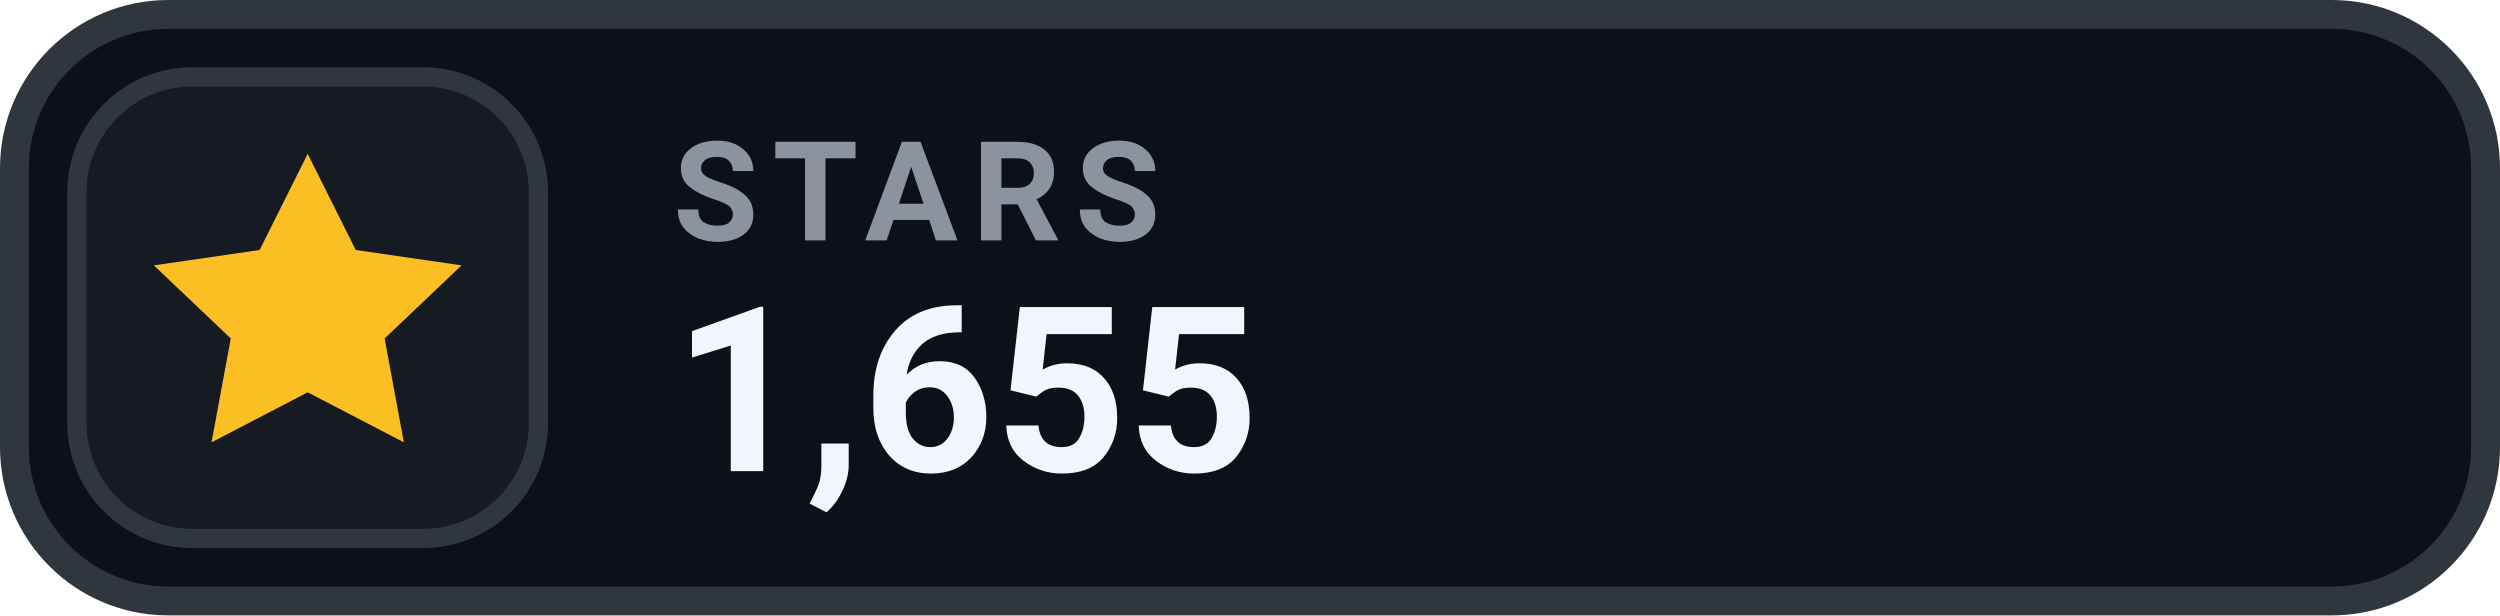
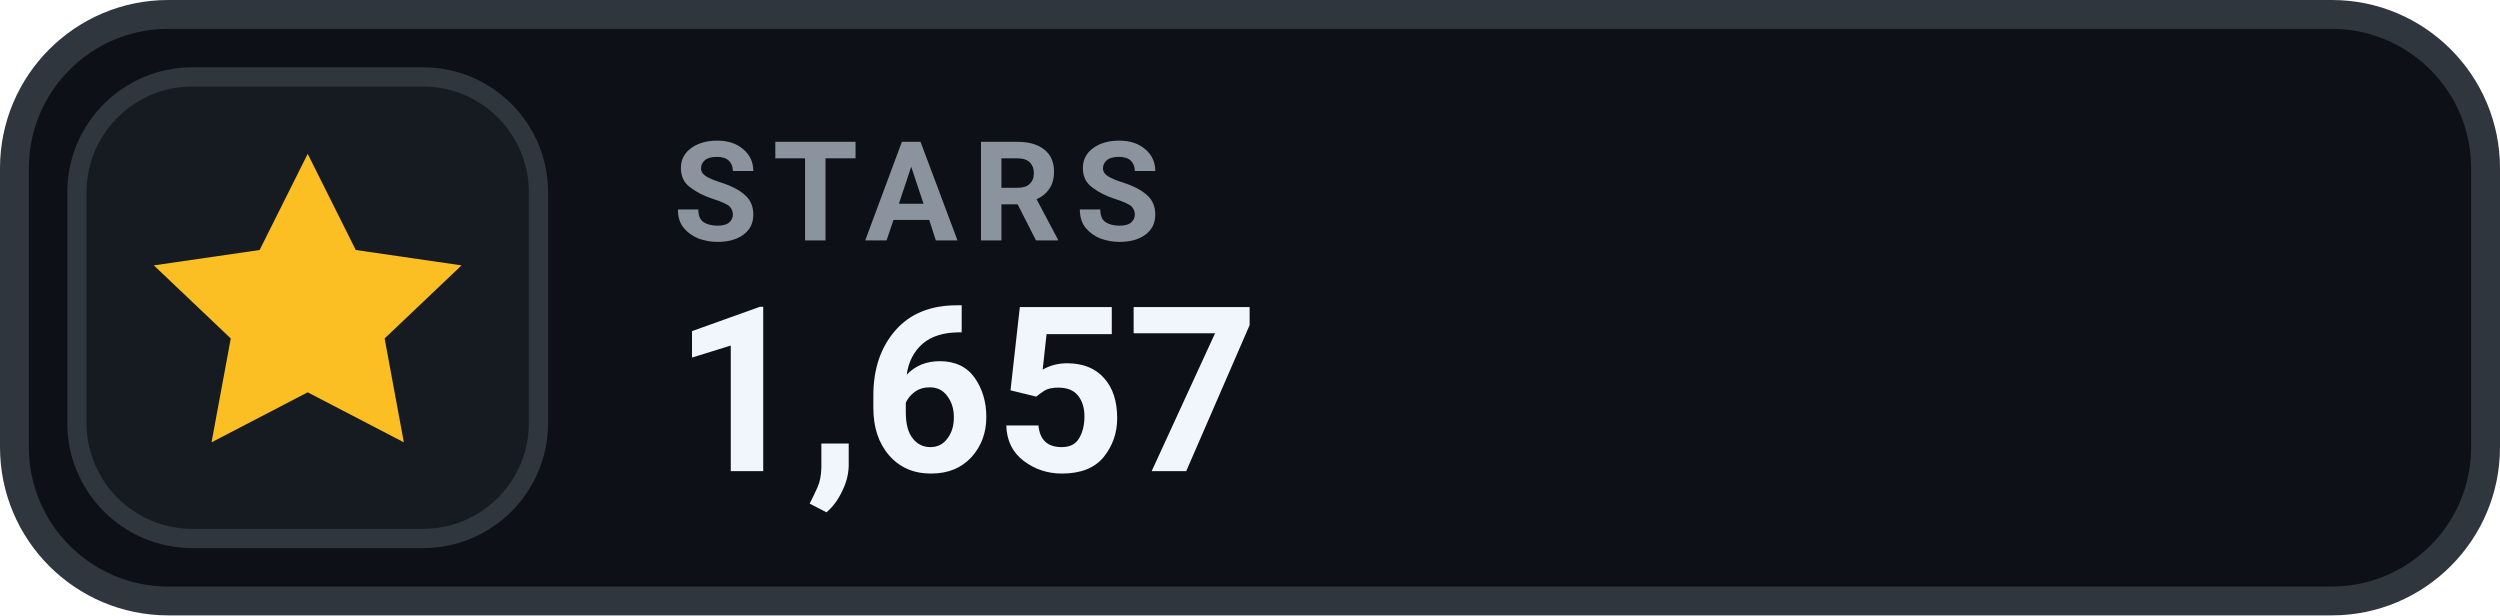
- <svg xmlns="http://www.w3.org/2000/svg" width="130" height="32" viewBox="0 0 130 32" role="img" aria-label="STARS 1,655">
+ <svg xmlns="http://www.w3.org/2000/svg" width="130" height="32" viewBox="0 0 130 32" role="img" aria-label="STARS 1,657">
  <rect x=".75" y=".75" width="128.5" height="30.5" rx="8" fill="#0D1117" stroke="#30363D" stroke-width="1.5" />
  <rect x="4" y="4" width="24" height="24" rx="6" fill="#161B22" stroke="#30363D" stroke-width="1" />
  <g transform="translate(16 16)" style="color:#FBBF24;">
    <path d="M0 -8 l2.5 5 5.5 .8 -4 3.8 1 5.4 -5 -2.6 -5 2.6 1 -5.4 -4 -3.8 5.5 -.8 Z" fill="currentColor" />
  </g>
  <text x="35" y="12.5" fill="#8B949E" font-family="-apple-system,BlinkMacSystemFont,'Segoe UI',Roboto,Helvetica,Arial,sans-serif" font-size="7.2" font-weight="700" letter-spacing=".75">STARS</text>
-   <text x="35" y="24.5" fill="#F0F6FC" font-family="-apple-system,BlinkMacSystemFont,'Segoe UI',Roboto,Helvetica,Arial,sans-serif" font-size="12" font-weight="700">1,655</text>
+   <text x="35" y="24.5" fill="#F0F6FC" font-family="-apple-system,BlinkMacSystemFont,'Segoe UI',Roboto,Helvetica,Arial,sans-serif" font-size="12" font-weight="700">1,657</text>
</svg>
